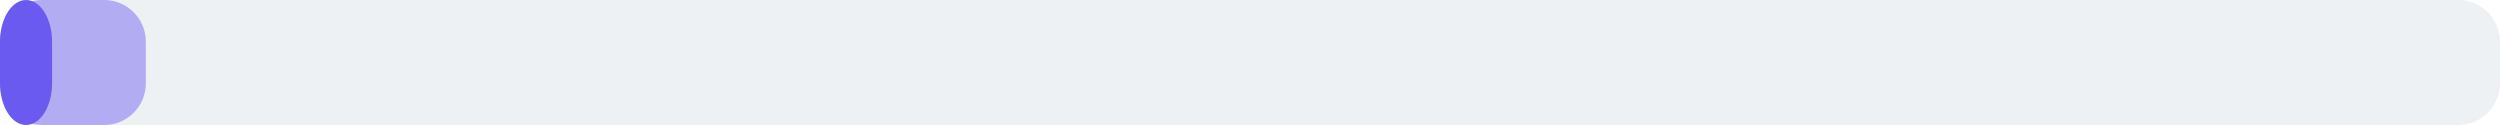
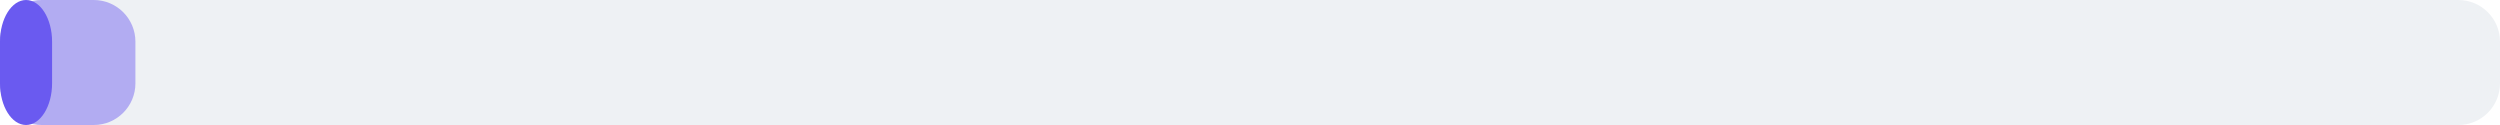
<svg xmlns="http://www.w3.org/2000/svg" width="240" height="12" viewBox="0 0 240 12">
  <rect x="0" y="0" width="240" height="12" rx="4" fill="#eef1f4" />
-   <rect x="0" y="0" width="14" height="12" rx="4" fill="#6a5af0" fill-opacity="0.45" />
+   <rect x="0" y="0" width="13" height="12" rx="4" fill="#6a5af0" fill-opacity="0.45" />
  <rect x="0" y="0" width="5" height="12" rx="4" fill="#6a5af0" />
</svg>
